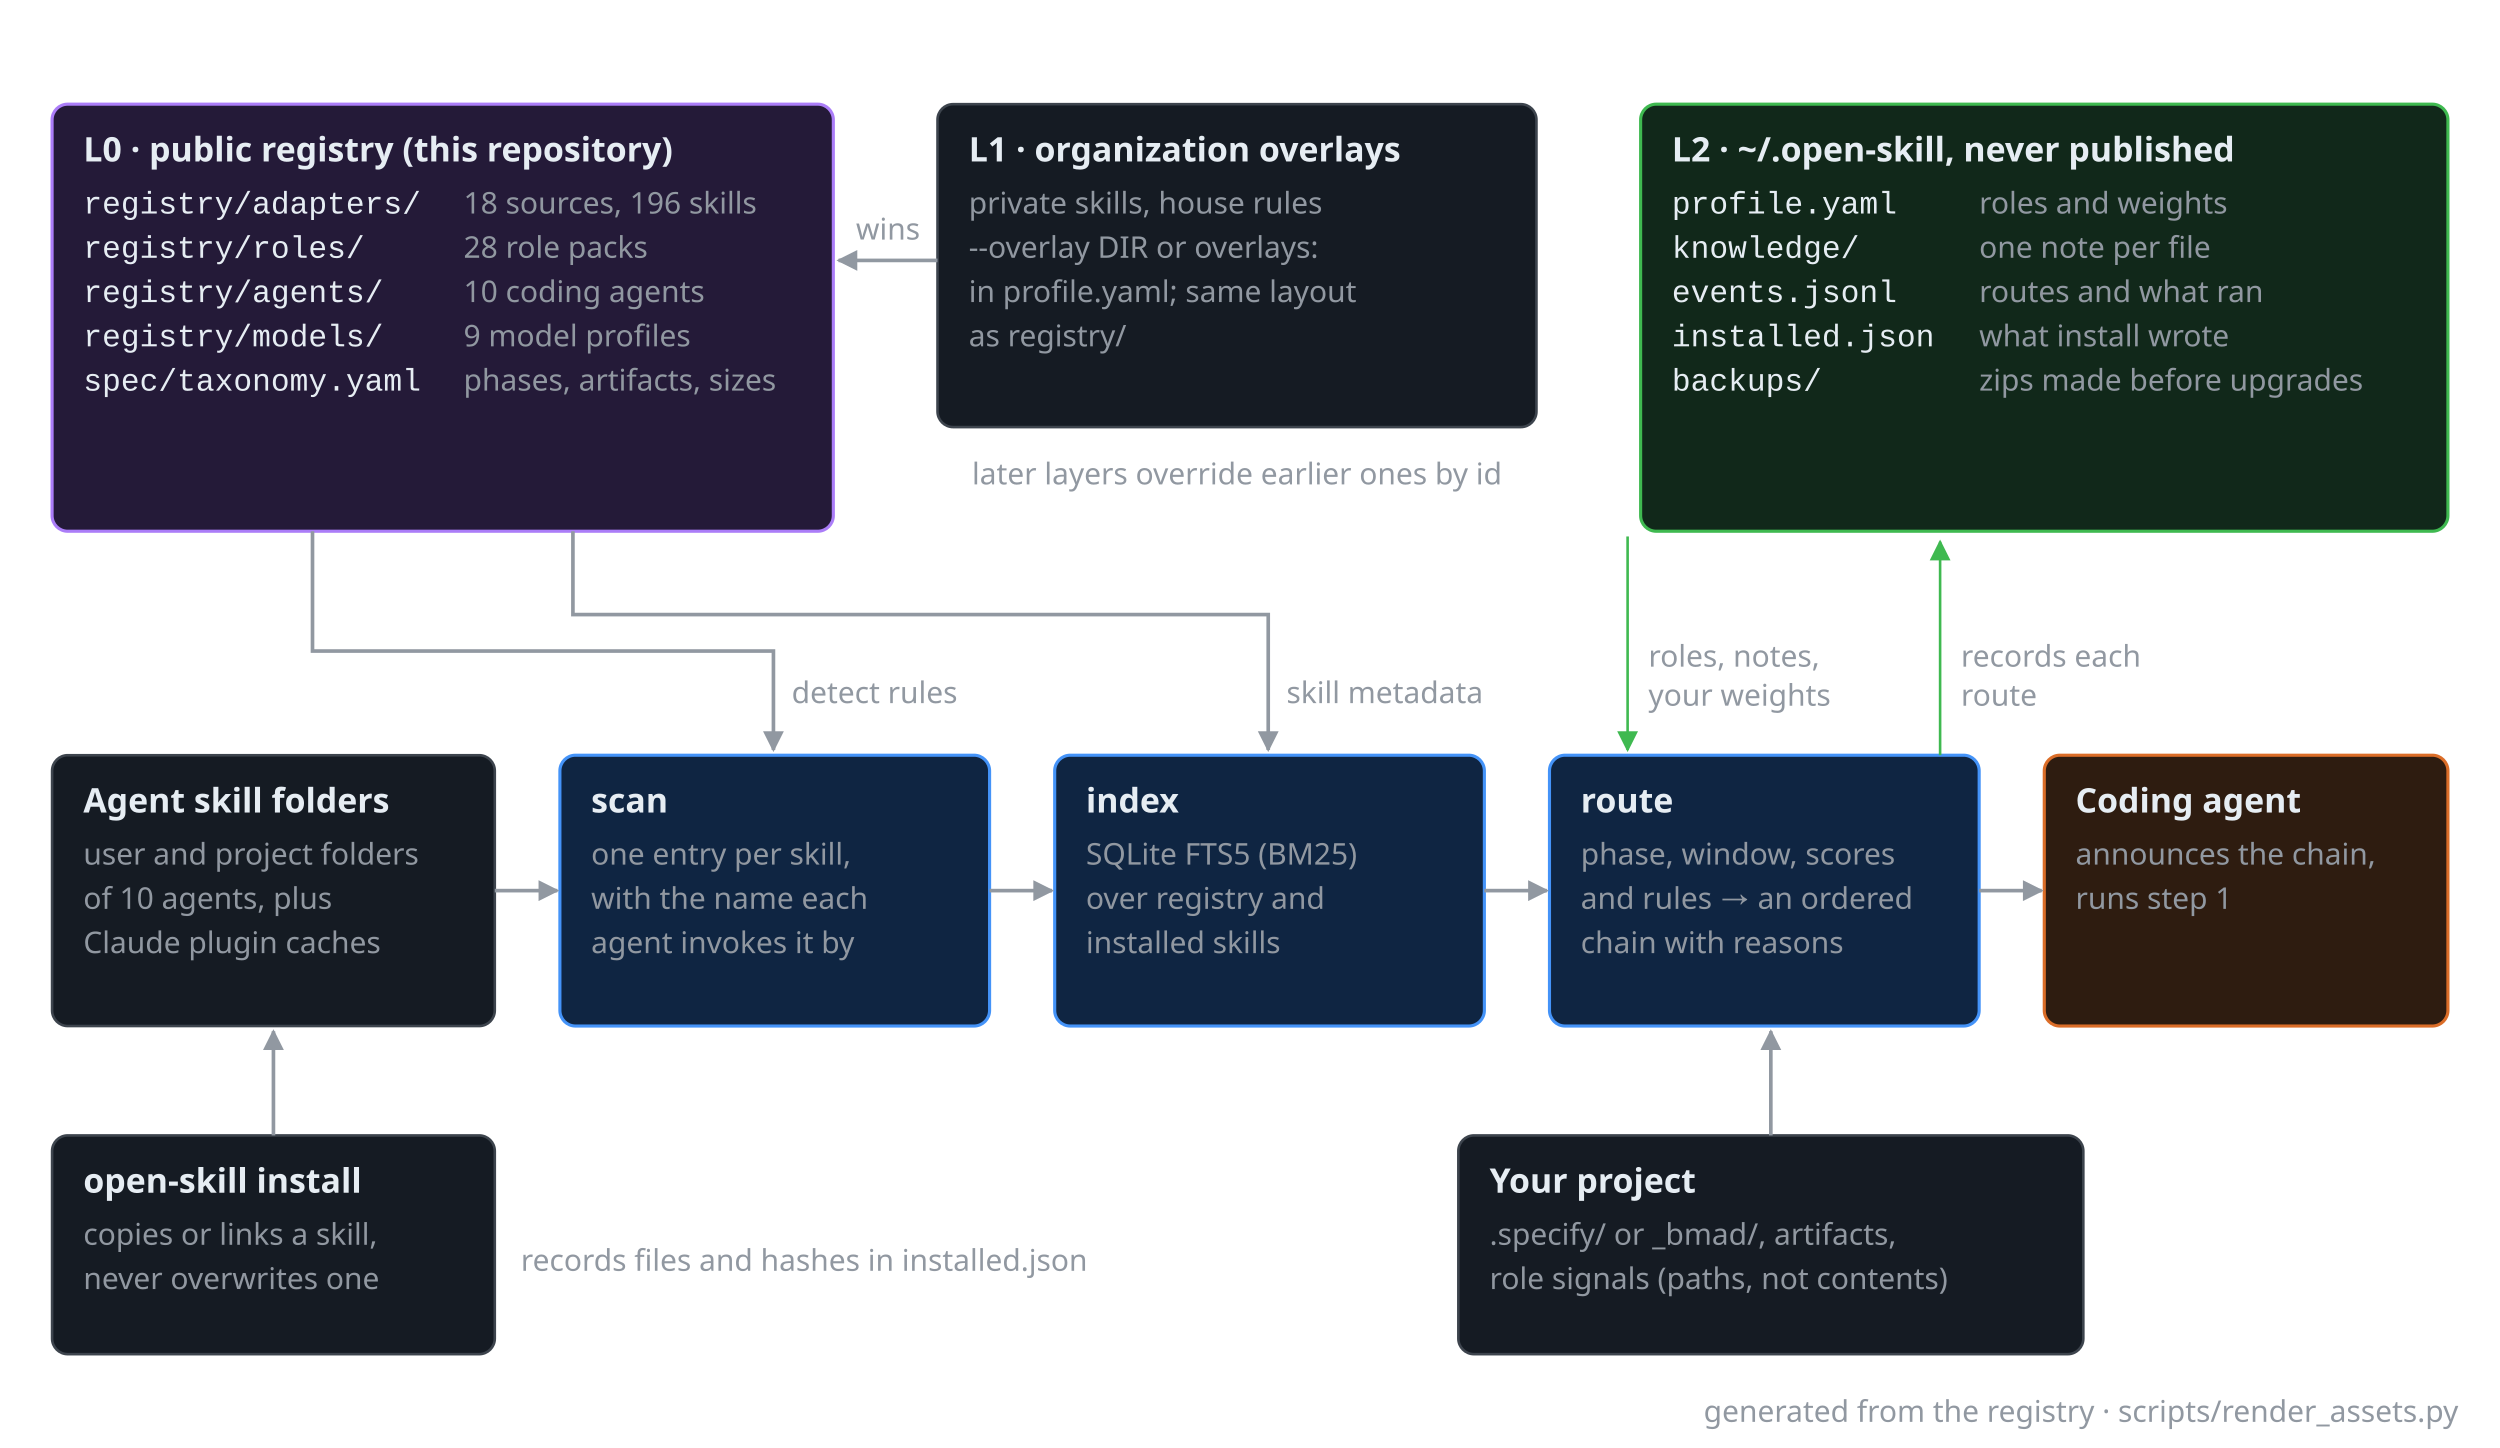
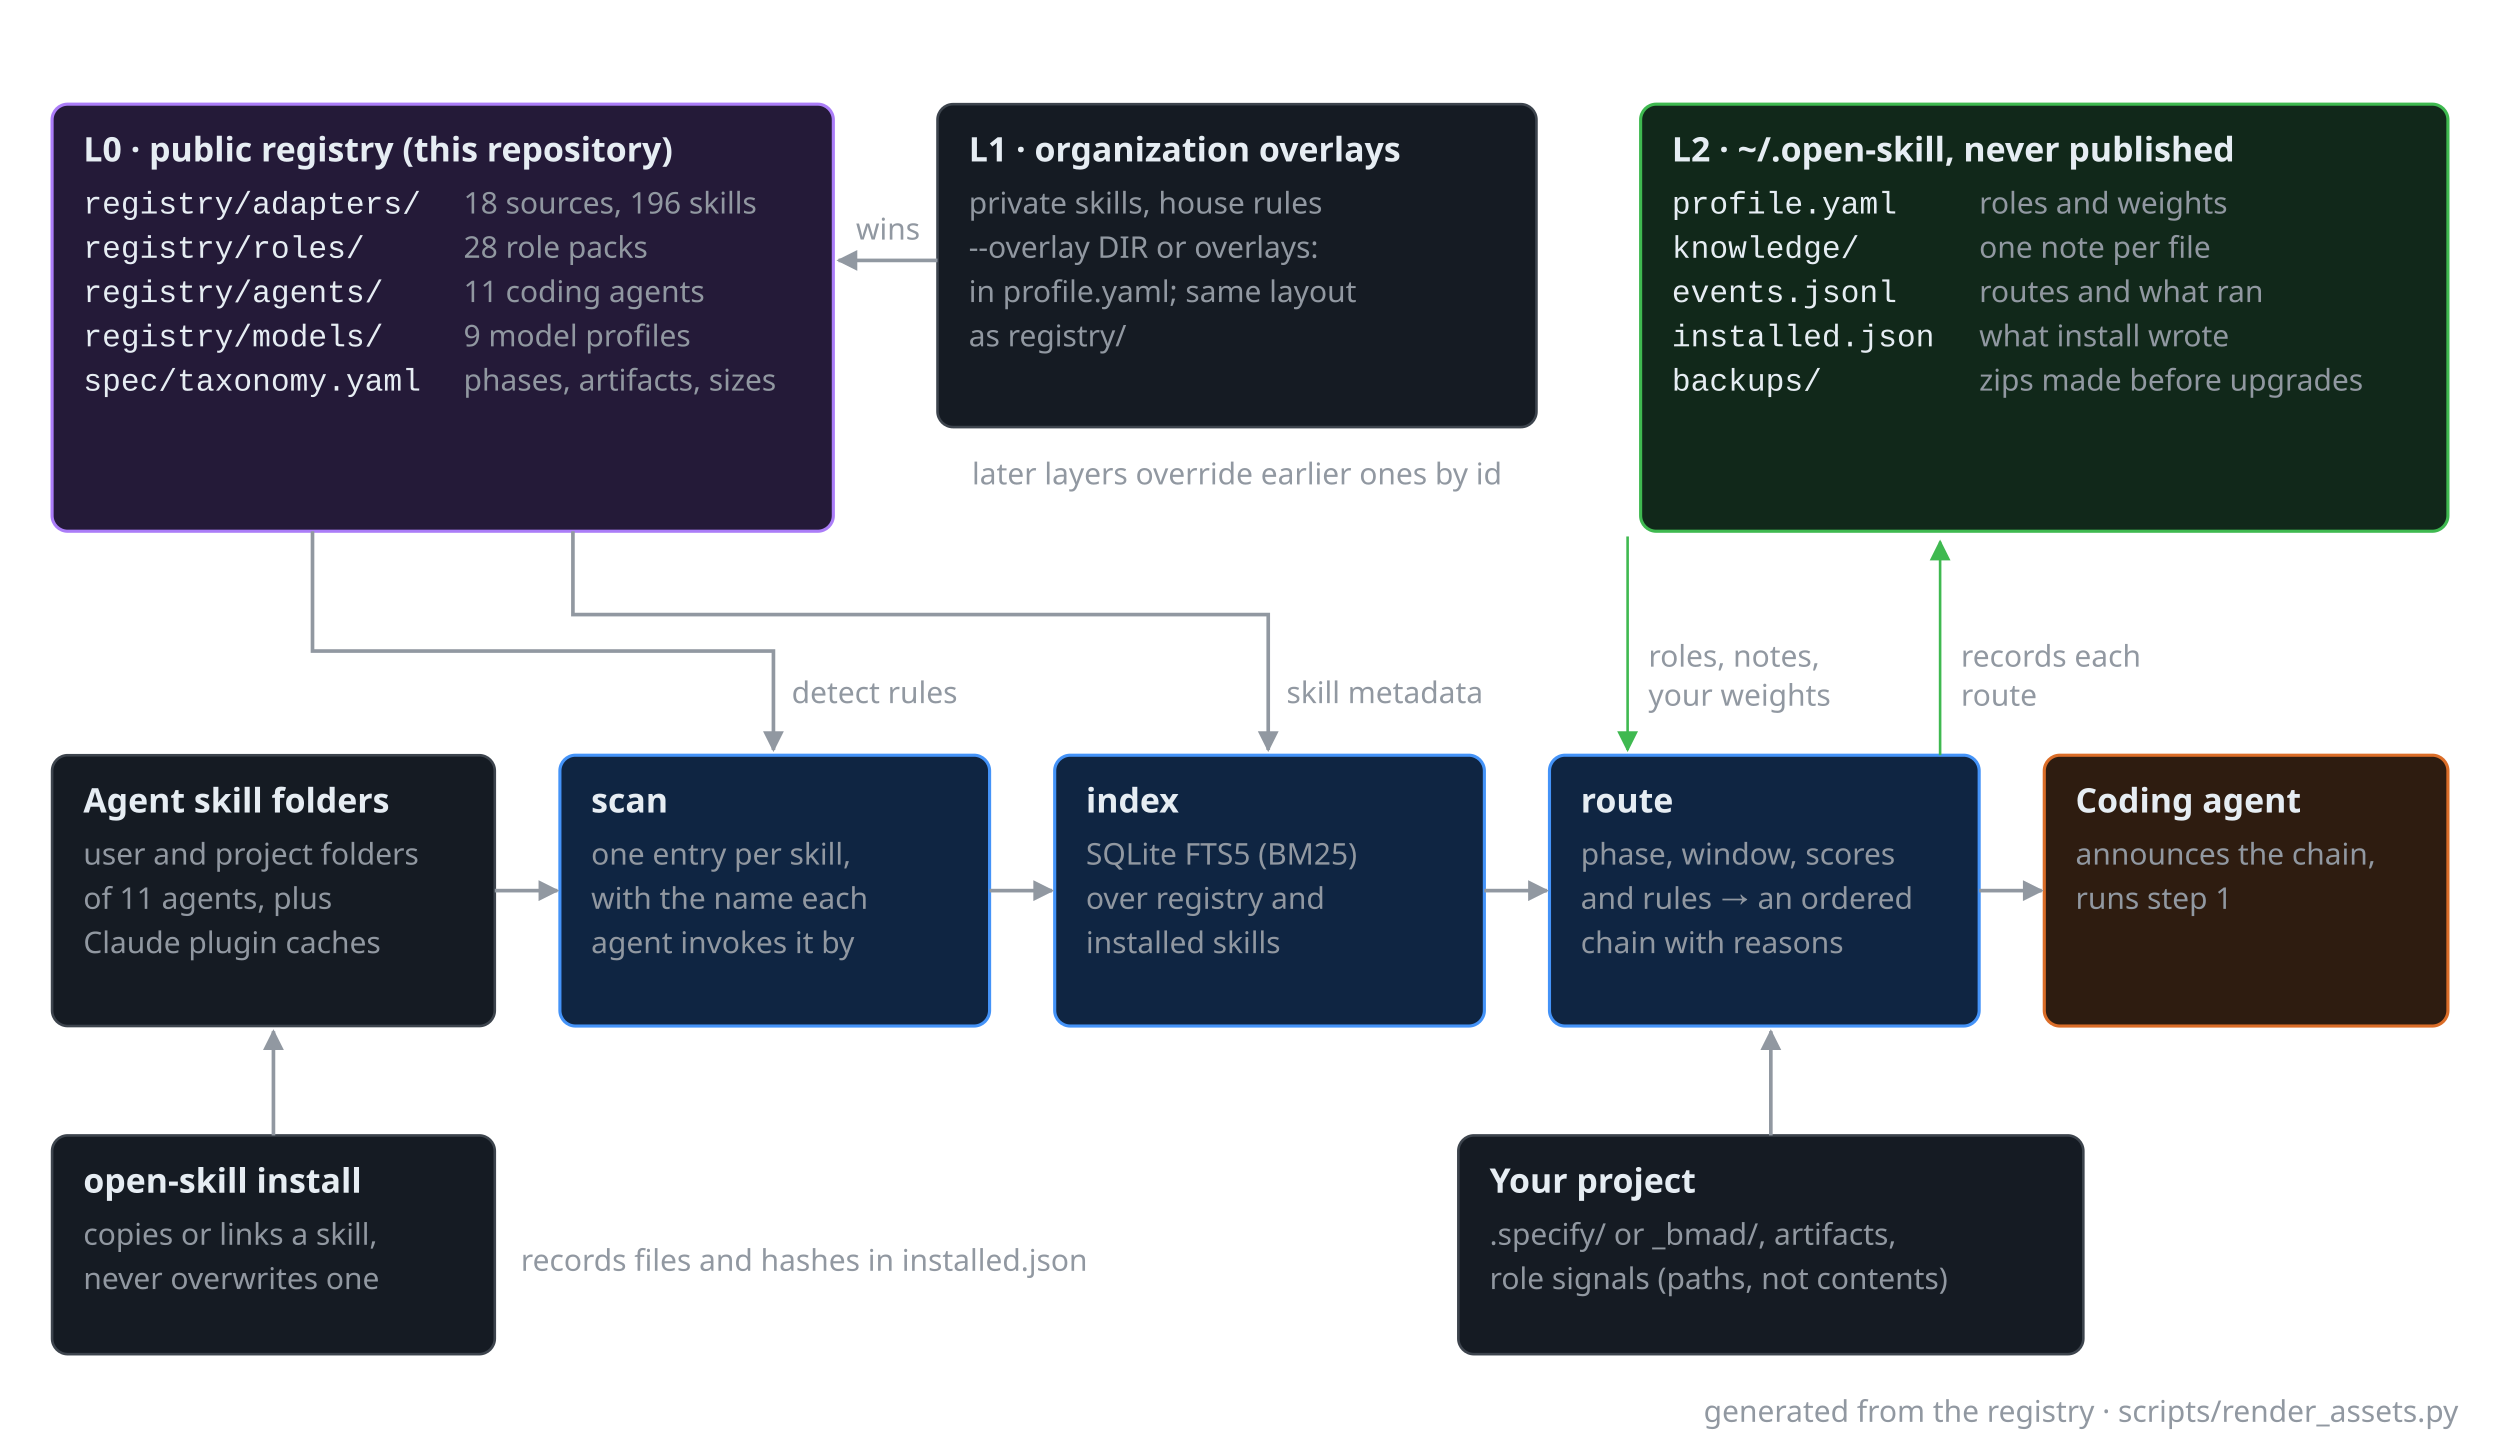
<svg xmlns="http://www.w3.org/2000/svg" width="960" height="556" viewBox="0 0 960 556" role="img" aria-label="Architecture: the public registry and organization overlays feed scan and a SQLite FTS5 index, the router uses them with your project and your local ~/.open-skill layer, and the coding agent runs the chain">
  <style>text{font-family:-apple-system,BlinkMacSystemFont,'Segoe UI','Noto Sans',Helvetica,Arial,sans-serif;font-size:13px;fill:#e6edf3}.m{fill:#9198a1}.b{font-weight:600}.s{font-size:11.5px}.h{font-size:15px;font-weight:600}.mono{font-family:ui-monospace,SFMono-Regular,'SF Mono',Menlo,Consolas,'Liberation Mono',monospace;font-size:12px}.box{fill:#151b23;stroke:#3d444d;stroke-width:1}.dash{fill:none;stroke:#3d444d;stroke-width:1;stroke-dasharray:4 3}.edge{fill:none;stroke:#9198a1;stroke-width:1.4}.blue{fill:#0f2542;stroke:#4493f8;stroke-width:1.2}.t-blue{fill:#4493f8}.e-blue{fill:none;stroke:#4493f8}#arrow-blue path{fill:#4493f8}.green{fill:#11281a;stroke:#3fb950;stroke-width:1.2}.t-green{fill:#3fb950}.e-green{fill:none;stroke:#3fb950}#arrow-green path{fill:#3fb950}.orange{fill:#2e1c10;stroke:#db6d28;stroke-width:1.2}.t-orange{fill:#db6d28}.e-orange{fill:none;stroke:#db6d28}#arrow-orange path{fill:#db6d28}.purple{fill:#241a38;stroke:#ab7df8;stroke-width:1.2}.t-purple{fill:#ab7df8}.e-purple{fill:none;stroke:#ab7df8}#arrow-purple path{fill:#ab7df8}.red{fill:#3a1716;stroke:#f85149;stroke-width:1.2}.t-red{fill:#f85149}.e-red{fill:none;stroke:#f85149}#arrow-red path{fill:#f85149}#arrow path{fill:#9198a1}</style>
  <defs>
    <marker id="arrow" viewBox="0 0 10 10" refX="9" refY="5" markerWidth="8" markerHeight="8" markerUnits="userSpaceOnUse" orient="auto-start-reverse">
      <path d="M0 0L10 5L0 10z" />
    </marker>
    <marker id="arrow-blue" viewBox="0 0 10 10" refX="9" refY="5" markerWidth="8" markerHeight="8" markerUnits="userSpaceOnUse" orient="auto-start-reverse">
      <path d="M0 0L10 5L0 10z" />
    </marker>
    <marker id="arrow-green" viewBox="0 0 10 10" refX="9" refY="5" markerWidth="8" markerHeight="8" markerUnits="userSpaceOnUse" orient="auto-start-reverse">
      <path d="M0 0L10 5L0 10z" />
    </marker>
    <marker id="arrow-orange" viewBox="0 0 10 10" refX="9" refY="5" markerWidth="8" markerHeight="8" markerUnits="userSpaceOnUse" orient="auto-start-reverse">
      <path d="M0 0L10 5L0 10z" />
    </marker>
    <marker id="arrow-purple" viewBox="0 0 10 10" refX="9" refY="5" markerWidth="8" markerHeight="8" markerUnits="userSpaceOnUse" orient="auto-start-reverse">
      <path d="M0 0L10 5L0 10z" />
    </marker>
    <marker id="arrow-red" viewBox="0 0 10 10" refX="9" refY="5" markerWidth="8" markerHeight="8" markerUnits="userSpaceOnUse" orient="auto-start-reverse">
      <path d="M0 0L10 5L0 10z" />
    </marker>
  </defs>
  <rect x="20" y="40" width="300" height="164" rx="6" class="purple" />
  <text x="32" y="62" class="b">L0 · public registry (this repository)</text>
  <text x="32" y="82" class="mono">registry/adapters/</text>
  <text x="178" y="82" class="m s">18 sources, 196 skills</text>
  <text x="32" y="99" class="mono">registry/roles/</text>
  <text x="178" y="99" class="m s">28 role packs</text>
  <text x="32" y="116" class="mono">registry/agents/</text>
-   <text x="178" y="116" class="m s">10 coding agents</text>
+   <text x="178" y="116" class="m s">11 coding agents</text>
  <text x="32" y="133" class="mono">registry/models/</text>
  <text x="178" y="133" class="m s">9 model profiles</text>
  <text x="32" y="150" class="mono">spec/taxonomy.yaml</text>
  <text x="178" y="150" class="m s">phases, artifacts, sizes</text>
  <rect x="360" y="40" width="230" height="124" rx="6" class="box" />
  <text x="372" y="62" class="b">L1 · organization overlays</text>
  <text x="372" y="82" class="m s">private skills, house rules</text>
  <text x="372" y="99" class="m s">--overlay DIR or overlays:</text>
  <text x="372" y="116" class="m s">in profile.yaml; same layout</text>
  <text x="372" y="133" class="m s">as registry/</text>
  <rect x="630" y="40" width="310" height="164" rx="6" class="green" />
  <text x="642" y="62" class="b">L2 · ~/.open-skill, never published</text>
  <text x="642" y="82" class="mono">profile.yaml</text>
  <text x="760" y="82" class="m s">roles and weights</text>
  <text x="642" y="99" class="mono">knowledge/</text>
  <text x="760" y="99" class="m s">one note per file</text>
  <text x="642" y="116" class="mono">events.jsonl</text>
  <text x="760" y="116" class="m s">routes and what ran</text>
  <text x="642" y="133" class="mono">installed.json</text>
  <text x="760" y="133" class="m s">what install wrote</text>
  <text x="642" y="150" class="mono">backups/</text>
  <text x="760" y="150" class="m s">zips made before upgrades</text>
  <path d="M360 100L322 100" class="edge" marker-end="url(#arrow)" />
  <text x="341" y="92" class="m s" text-anchor="middle">wins</text>
  <text x="475" y="186" class="m s" text-anchor="middle">later layers override earlier ones by id</text>
  <rect x="20" y="290" width="170" height="104" rx="6" class="box" />
  <text x="32" y="312" class="b">Agent skill folders</text>
  <text x="32" y="332" class="m s">user and project folders</text>
-   <text x="32" y="349" class="m s">of 10 agents, plus</text>
+   <text x="32" y="349" class="m s">of 11 agents, plus</text>
  <text x="32" y="366" class="m s">Claude plugin caches</text>
  <rect x="215" y="290" width="165" height="104" rx="6" class="blue" />
  <text x="227" y="312" class="b">scan</text>
  <text x="227" y="332" class="m s">one entry per skill,</text>
  <text x="227" y="349" class="m s">with the name each</text>
  <text x="227" y="366" class="m s">agent invokes it by</text>
  <rect x="405" y="290" width="165" height="104" rx="6" class="blue" />
  <text x="417" y="312" class="b">index</text>
  <text x="417" y="332" class="m s">SQLite FTS5 (BM25)</text>
  <text x="417" y="349" class="m s">over registry and</text>
  <text x="417" y="366" class="m s">installed skills</text>
  <rect x="595" y="290" width="165" height="104" rx="6" class="blue" />
  <text x="607" y="312" class="b">route</text>
  <text x="607" y="332" class="m s">phase, window, scores</text>
  <text x="607" y="349" class="m s">and rules → an ordered</text>
  <text x="607" y="366" class="m s">chain with reasons</text>
  <rect x="785" y="290" width="155" height="104" rx="6" class="orange" />
  <text x="797" y="312" class="b">Coding agent</text>
  <text x="797" y="332" class="m s">announces the chain,</text>
  <text x="797" y="349" class="m s">runs step 1</text>
  <rect x="20" y="436" width="170" height="84" rx="6" class="box" />
  <text x="32" y="458" class="b">open-skill install</text>
  <text x="32" y="478" class="m s">copies or links a skill,</text>
  <text x="32" y="495" class="m s">never overwrites one</text>
  <rect x="560" y="436" width="240" height="84" rx="6" class="box" />
  <text x="572" y="458" class="b">Your project</text>
  <text x="572" y="478" class="m s">.specify/ or _bmad/, artifacts,</text>
  <text x="572" y="495" class="m s">role signals (paths, not contents)</text>
  <path d="M190 342L214 342" class="edge" marker-end="url(#arrow)" />
  <path d="M380 342L404 342" class="edge" marker-end="url(#arrow)" />
  <path d="M570 342L594 342" class="edge" marker-end="url(#arrow)" />
  <path d="M760 342L784 342" class="edge" marker-end="url(#arrow)" />
  <path d="M105 436L105 396" class="edge" marker-end="url(#arrow)" />
  <path d="M120 204L120 250L297 250L297 288" class="edge" marker-end="url(#arrow)" />
  <path d="M220 204L220 236L487 236L487 288" class="edge" marker-end="url(#arrow)" />
  <text x="304" y="270" class="m s">detect rules</text>
  <text x="494" y="270" class="m s">skill metadata</text>
  <path d="M625 206L625 288" class="e-green" marker-end="url(#arrow-green)" />
  <path d="M745 290L745 208" class="e-green" marker-end="url(#arrow-green)" />
  <text x="633" y="256" class="m s">roles, notes,</text>
  <text x="633" y="271" class="m s">your weights</text>
  <text x="753" y="256" class="m s">records each</text>
  <text x="753" y="271" class="m s">route</text>
  <path d="M680 436L680 396" class="edge" marker-end="url(#arrow)" />
  <text x="200" y="488" class="m s">records files and hashes in installed.json</text>
  <text x="944" y="546" class="m s" text-anchor="end">generated from the registry · scripts/render_assets.py</text>
</svg>
